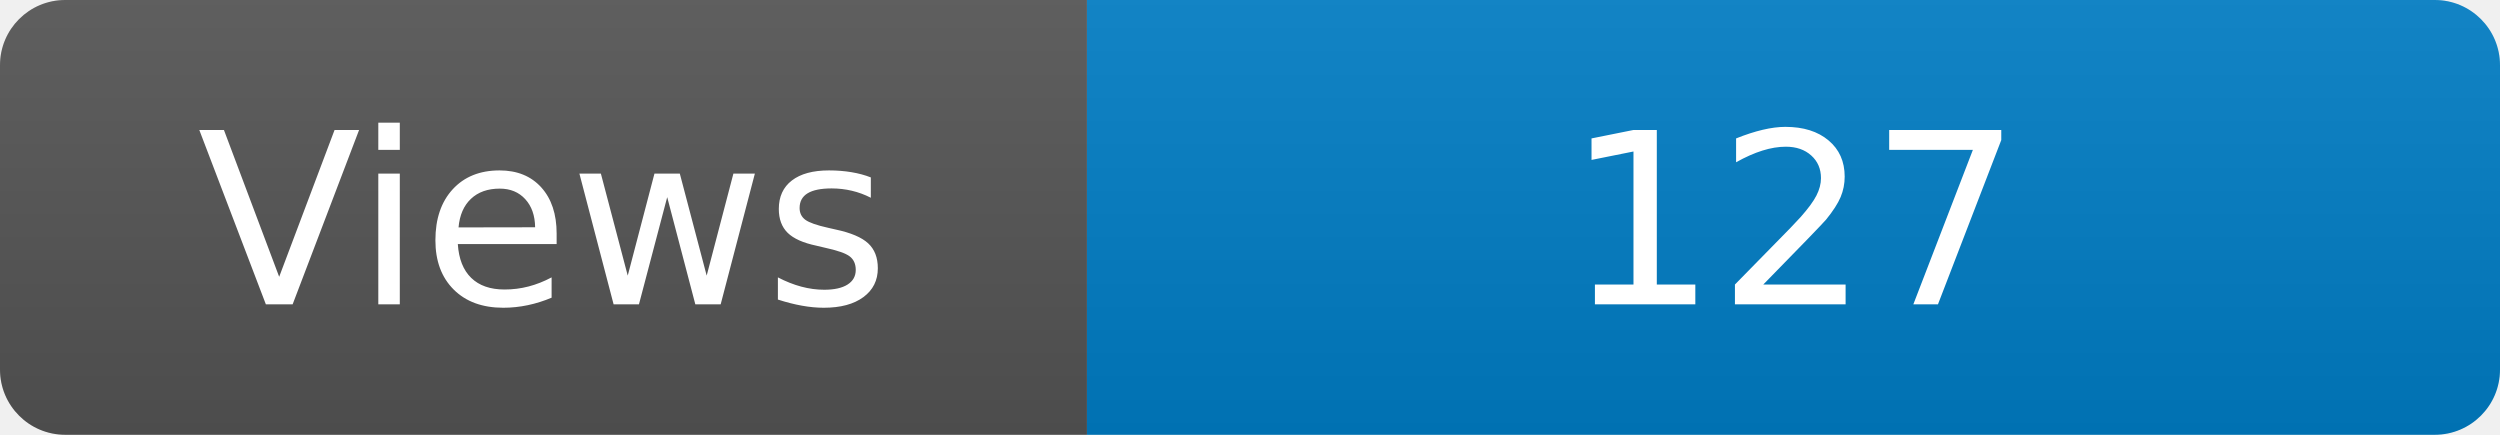
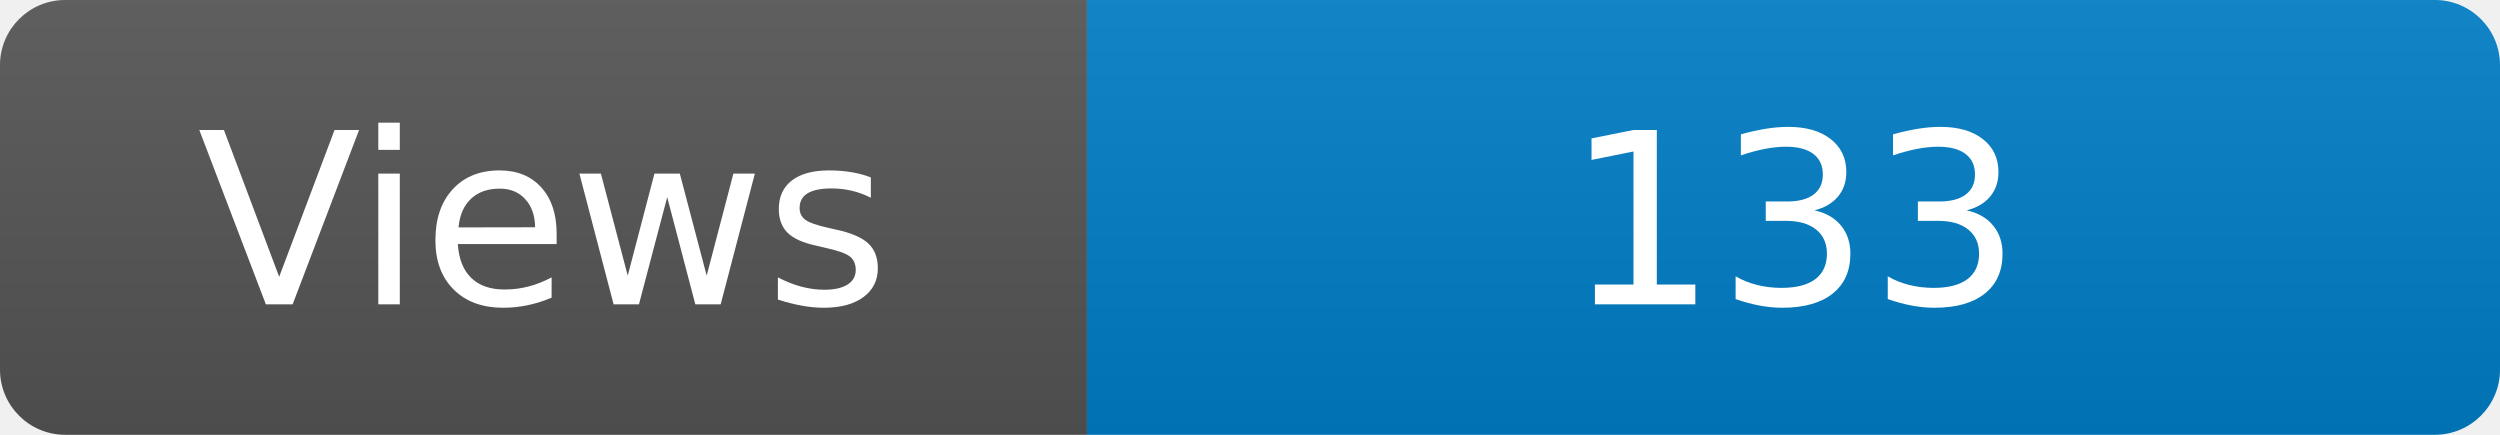
<svg xmlns="http://www.w3.org/2000/svg" width="115" height="20" role="img" aria-label="Maintained?: yes">
  <linearGradient id="s" x2="0" y2="100%">
    <stop offset="0" stop-color="#bbb" stop-opacity=".1" />
    <stop offset="1" stop-opacity=".1" />
  </linearGradient>
  <clipPath id="r">
    <rect width="115" height="20" rx="3" fill="#fff" />
  </clipPath>
  <g clip-path="url(#r)">
    <rect width="50" height="20" fill="#555" />
    <rect x="50" width="160" height="20" fill="#007ec6" />
    <rect width="115" height="20" fill="url(#s)" />
  </g>
  <g fill="#fff" text-anchor="middle" font-family="Verdana,Geneva,DejaVu Sans,sans-serif" font-size="110">
    <text x="250" y="140" transform="scale(.1)" fill="#fff">Views</text>
-     <text x="825" y="140" transform="scale(.1)" fill="#fff">127</text>
+     <text x="825" y="140" transform="scale(.1)" fill="#fff">133</text>
  </g>
</svg>
